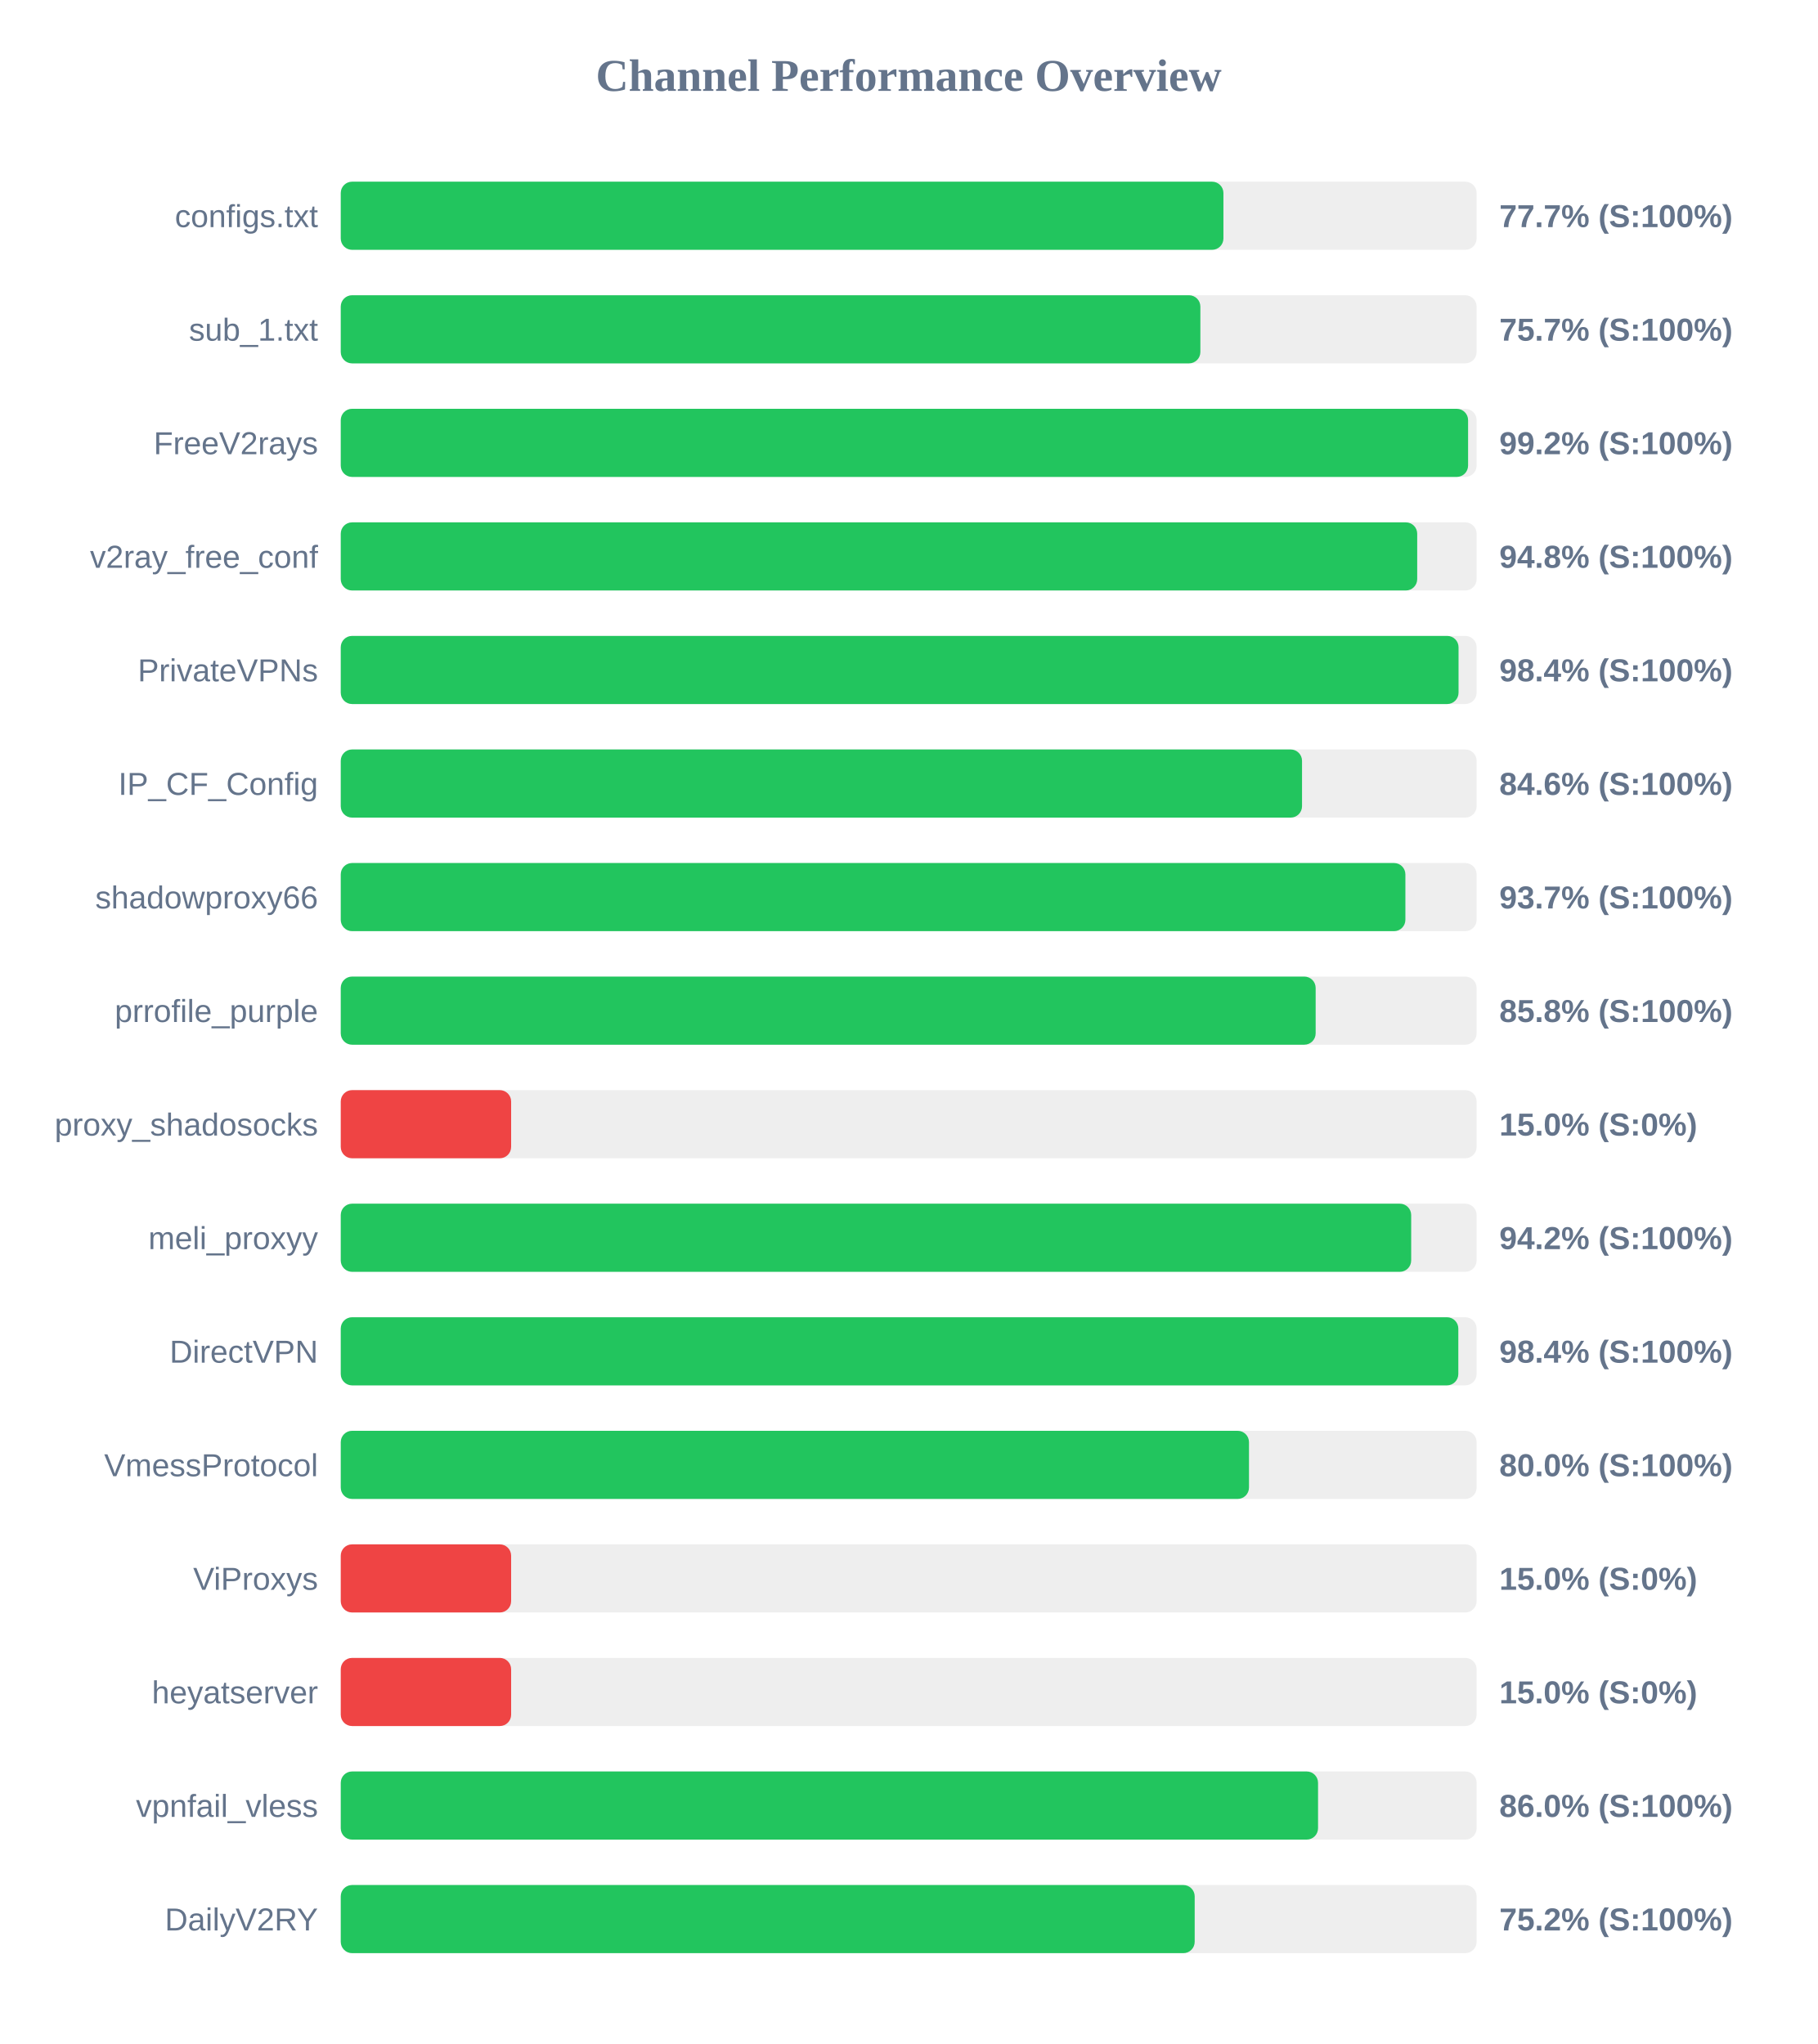
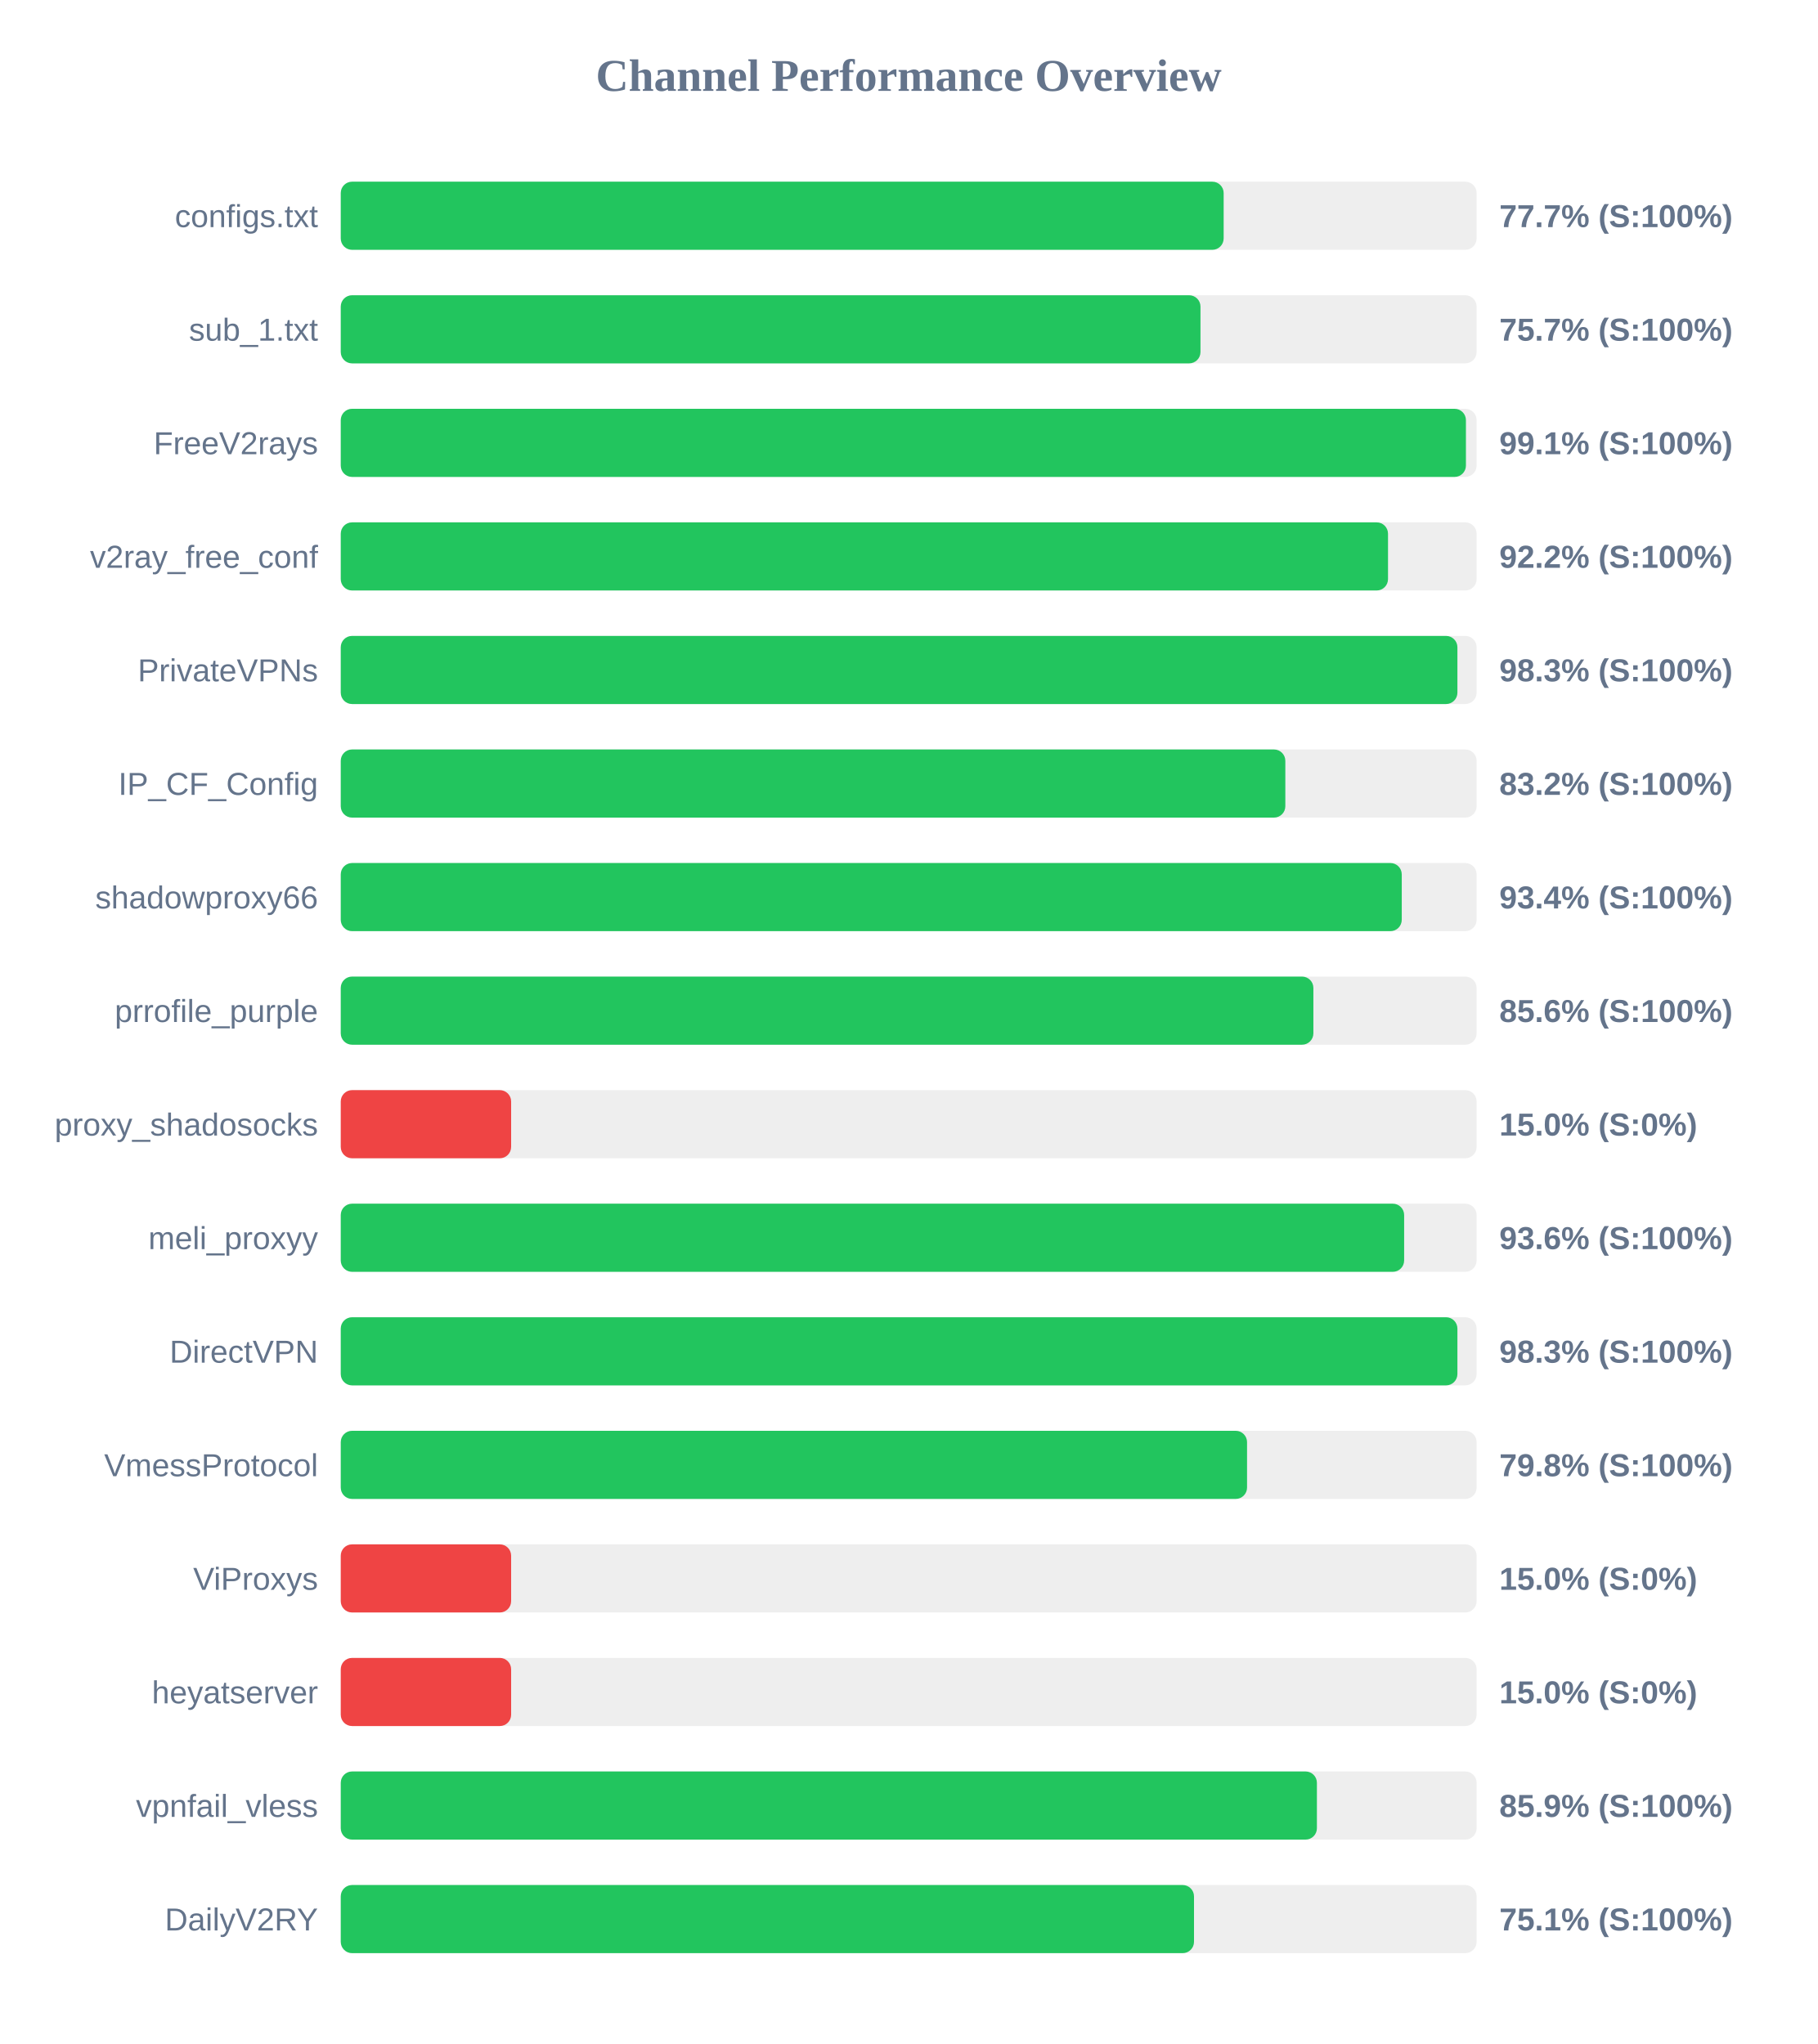
<svg xmlns="http://www.w3.org/2000/svg" width="800" height="900" version="1.1">
  <style>
        .row { font: 14px Arial; fill: #64748b; }
        .score { font: bold 14px Arial; fill: #64748b; }
    </style>
  <text x="400" y="40" text-anchor="middle" font-size="20px" font-weight="bold" fill="#64748b">Channel Performance Overview</text>
  <rect x="150" y="80" width="500" height="30" fill="#eee" rx="5" />
-   <rect x="150" y="80" width="388.55" height="30" fill="#22c55e" rx="5" />
+   <rect x="150" y="80" width="388.65" height="30" fill="#22c55e" rx="5" />
  <text x="140" y="100" text-anchor="end" class="row">configs.txt</text>
  <text x="660" y="100" text-anchor="start" class="score">77.7% (S:100%)</text>
  <rect x="150" y="130" width="500" height="30" fill="#eee" rx="5" />
-   <rect x="150" y="130" width="378.4" height="30" fill="#22c55e" rx="5" />
+   <rect x="150" y="130" width="378.45" height="30" fill="#22c55e" rx="5" />
  <text x="140" y="150" text-anchor="end" class="row">sub_1.txt</text>
  <text x="660" y="150" text-anchor="start" class="score">75.7% (S:100%)</text>
  <rect x="150" y="180" width="500" height="30" fill="#eee" rx="5" />
-   <rect x="150" y="180" width="496.25" height="30" fill="#22c55e" rx="5" />
+   <rect x="150" y="180" width="495.3" height="30" fill="#22c55e" rx="5" />
  <text x="140" y="200" text-anchor="end" class="row">FreeV2rays</text>
-   <text x="660" y="200" text-anchor="start" class="score">99.2% (S:100%)</text>
+   <text x="660" y="200" text-anchor="start" class="score">99.1% (S:100%)</text>
  <rect x="150" y="230" width="500" height="30" fill="#eee" rx="5" />
-   <rect x="150" y="230" width="473.85" height="30" fill="#22c55e" rx="5" />
+   <rect x="150" y="230" width="461.0" height="30" fill="#22c55e" rx="5" />
  <text x="140" y="250" text-anchor="end" class="row">v2ray_free_conf</text>
-   <text x="660" y="250" text-anchor="start" class="score">94.8% (S:100%)</text>
+   <text x="660" y="250" text-anchor="start" class="score">92.2% (S:100%)</text>
  <rect x="150" y="280" width="500" height="30" fill="#eee" rx="5" />
-   <rect x="150" y="280" width="492.05" height="30" fill="#22c55e" rx="5" />
+   <rect x="150" y="280" width="491.55" height="30" fill="#22c55e" rx="5" />
  <text x="140" y="300" text-anchor="end" class="row">PrivateVPNs</text>
-   <text x="660" y="300" text-anchor="start" class="score">98.4% (S:100%)</text>
+   <text x="660" y="300" text-anchor="start" class="score">98.3% (S:100%)</text>
  <rect x="150" y="330" width="500" height="30" fill="#eee" rx="5" />
-   <rect x="150" y="330" width="423.15" height="30" fill="#22c55e" rx="5" />
+   <rect x="150" y="330" width="415.8" height="30" fill="#22c55e" rx="5" />
  <text x="140" y="350" text-anchor="end" class="row">IP_CF_Config</text>
-   <text x="660" y="350" text-anchor="start" class="score">84.6% (S:100%)</text>
+   <text x="660" y="350" text-anchor="start" class="score">83.2% (S:100%)</text>
  <rect x="150" y="380" width="500" height="30" fill="#eee" rx="5" />
-   <rect x="150" y="380" width="468.65" height="30" fill="#22c55e" rx="5" />
+   <rect x="150" y="380" width="467.05" height="30" fill="#22c55e" rx="5" />
  <text x="140" y="400" text-anchor="end" class="row">shadowproxy66</text>
-   <text x="660" y="400" text-anchor="start" class="score">93.7% (S:100%)</text>
+   <text x="660" y="400" text-anchor="start" class="score">93.4% (S:100%)</text>
  <rect x="150" y="430" width="500" height="30" fill="#eee" rx="5" />
-   <rect x="150" y="430" width="429.15" height="30" fill="#22c55e" rx="5" />
+   <rect x="150" y="430" width="428.15" height="30" fill="#22c55e" rx="5" />
  <text x="140" y="450" text-anchor="end" class="row">prrofile_purple</text>
-   <text x="660" y="450" text-anchor="start" class="score">85.8% (S:100%)</text>
+   <text x="660" y="450" text-anchor="start" class="score">85.6% (S:100%)</text>
  <rect x="150" y="480" width="500" height="30" fill="#eee" rx="5" />
  <rect x="150" y="480" width="75.0" height="30" fill="#ef4444" rx="5" />
  <text x="140" y="500" text-anchor="end" class="row">proxy_shadosocks</text>
  <text x="660" y="500" text-anchor="start" class="score">15.0% (S:0%)</text>
  <rect x="150" y="530" width="500" height="30" fill="#eee" rx="5" />
-   <rect x="150" y="530" width="471.2" height="30" fill="#22c55e" rx="5" />
+   <rect x="150" y="530" width="468.1" height="30" fill="#22c55e" rx="5" />
  <text x="140" y="550" text-anchor="end" class="row">meli_proxyy</text>
-   <text x="660" y="550" text-anchor="start" class="score">94.2% (S:100%)</text>
+   <text x="660" y="550" text-anchor="start" class="score">93.6% (S:100%)</text>
  <rect x="150" y="580" width="500" height="30" fill="#eee" rx="5" />
-   <rect x="150" y="580" width="491.95" height="30" fill="#22c55e" rx="5" />
+   <rect x="150" y="580" width="491.55" height="30" fill="#22c55e" rx="5" />
  <text x="140" y="600" text-anchor="end" class="row">DirectVPN</text>
-   <text x="660" y="600" text-anchor="start" class="score">98.4% (S:100%)</text>
+   <text x="660" y="600" text-anchor="start" class="score">98.3% (S:100%)</text>
  <rect x="150" y="630" width="500" height="30" fill="#eee" rx="5" />
-   <rect x="150" y="630" width="399.8" height="30" fill="#22c55e" rx="5" />
+   <rect x="150" y="630" width="398.95" height="30" fill="#22c55e" rx="5" />
  <text x="140" y="650" text-anchor="end" class="row">VmessProtocol</text>
-   <text x="660" y="650" text-anchor="start" class="score">80.0% (S:100%)</text>
+   <text x="660" y="650" text-anchor="start" class="score">79.8% (S:100%)</text>
  <rect x="150" y="680" width="500" height="30" fill="#eee" rx="5" />
  <rect x="150" y="680" width="75.0" height="30" fill="#ef4444" rx="5" />
  <text x="140" y="700" text-anchor="end" class="row">ViProxys</text>
  <text x="660" y="700" text-anchor="start" class="score">15.0% (S:0%)</text>
  <rect x="150" y="730" width="500" height="30" fill="#eee" rx="5" />
  <rect x="150" y="730" width="75.0" height="30" fill="#ef4444" rx="5" />
  <text x="140" y="750" text-anchor="end" class="row">heyatserver</text>
  <text x="660" y="750" text-anchor="start" class="score">15.0% (S:0%)</text>
  <rect x="150" y="780" width="500" height="30" fill="#eee" rx="5" />
-   <rect x="150" y="780" width="430.2" height="30" fill="#22c55e" rx="5" />
+   <rect x="150" y="780" width="429.7" height="30" fill="#22c55e" rx="5" />
  <text x="140" y="800" text-anchor="end" class="row">vpnfail_vless</text>
-   <text x="660" y="800" text-anchor="start" class="score">86.0% (S:100%)</text>
+   <text x="660" y="800" text-anchor="start" class="score">85.9% (S:100%)</text>
  <rect x="150" y="830" width="500" height="30" fill="#eee" rx="5" />
-   <rect x="150" y="830" width="375.9" height="30" fill="#22c55e" rx="5" />
+   <rect x="150" y="830" width="375.6" height="30" fill="#22c55e" rx="5" />
  <text x="140" y="850" text-anchor="end" class="row">DailyV2RY</text>
-   <text x="660" y="850" text-anchor="start" class="score">75.2% (S:100%)</text>
+   <text x="660" y="850" text-anchor="start" class="score">75.1% (S:100%)</text>
</svg>
